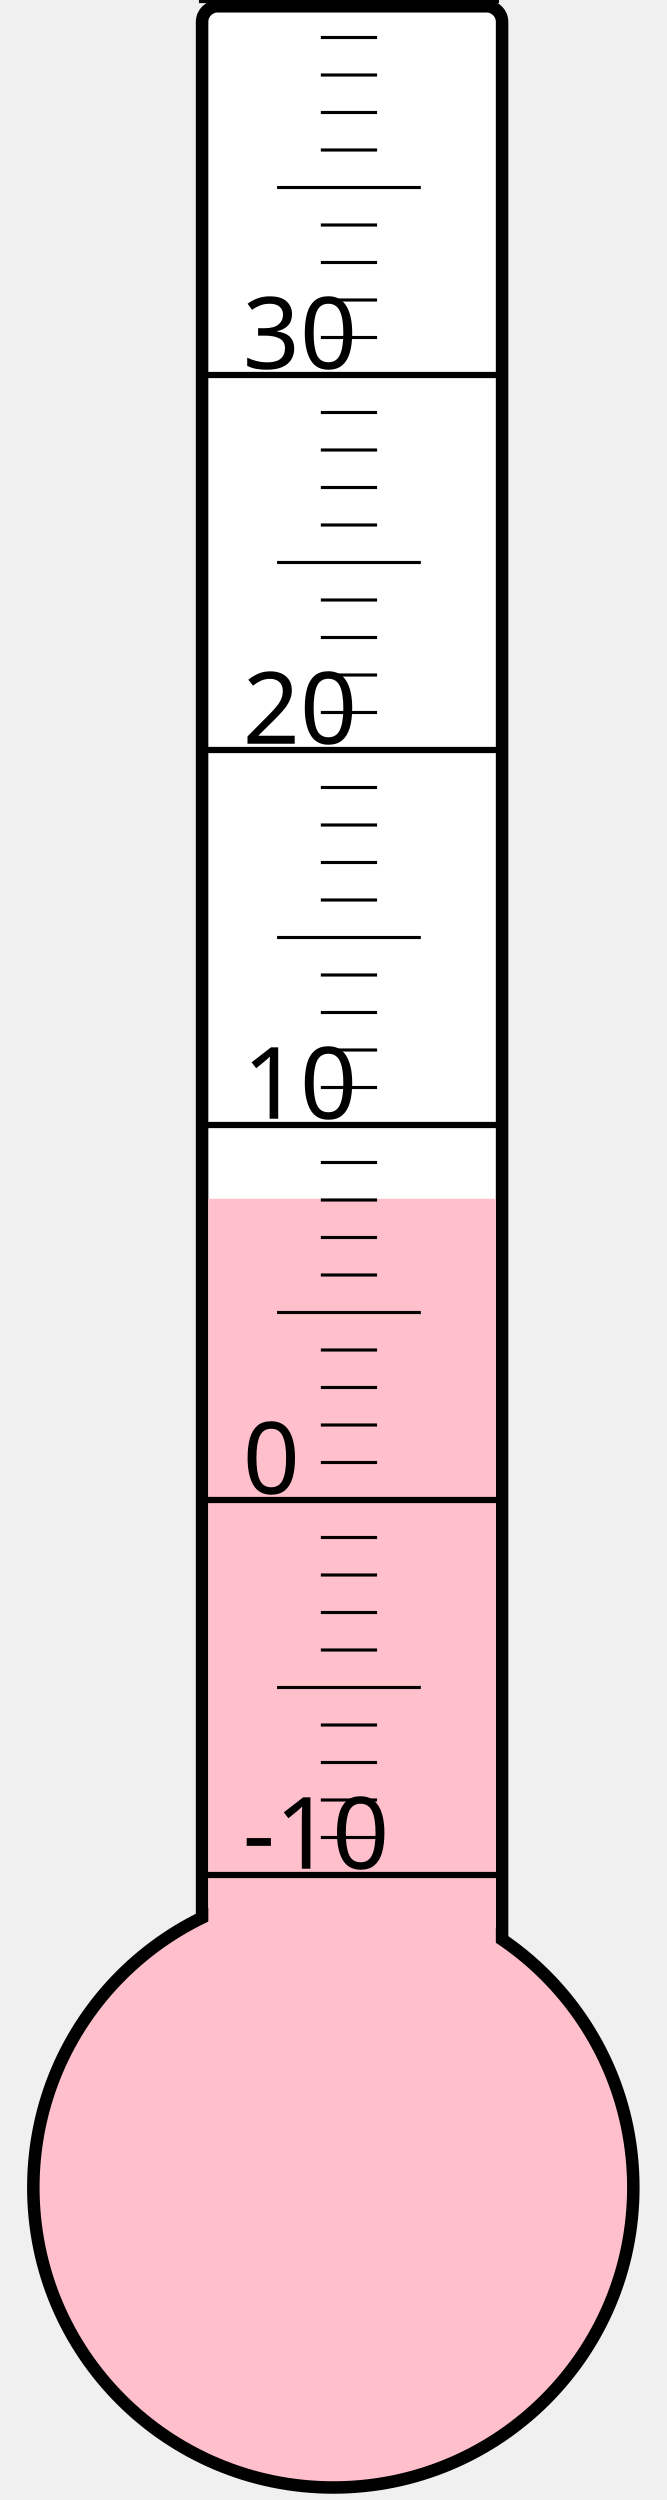
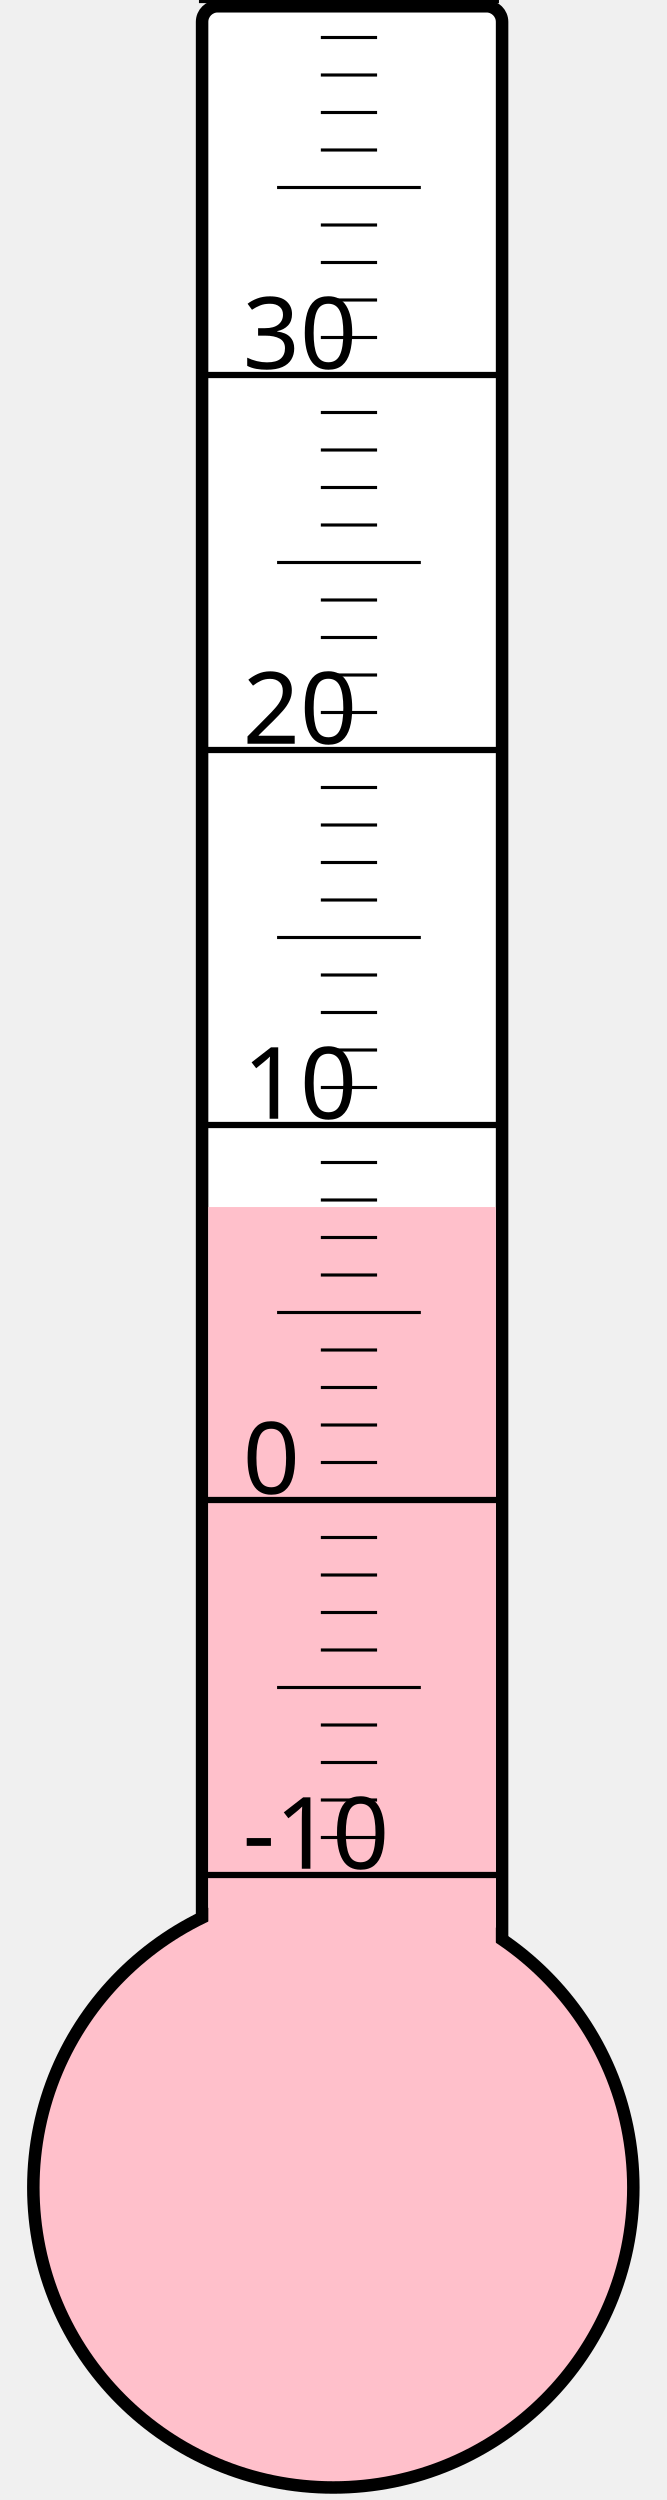
<svg xmlns="http://www.w3.org/2000/svg" width="40px" height="150px" viewBox="0 0 200 800">
  <rect width="200" height="800" x="0" y="0" style="fill: #ffffeb; fill-opacity: 0;" />
  <rect width="96" height="680" x="58" y="2" rx="5" ry="5" style="fill: white; fill-opacity: 1; stroke: black; stroke-width: 4;" />
  <circle cx="100" cy="700" r="96" style="fill: pink; stroke: black; stroke-width: 4;" />
-   <rect width="92" height="316.375" x="60" y="383.625" style="fill: pink; fill-opacity: 1; stroke-width: 0;" />
+   <rect width="92" height="313.75" x="60" y="386.25" style="fill: pink; fill-opacity: 1; stroke-width: 0;" />
  <text x="71" y="598" style="font-family: sans-serif; font-size: 24pt;">-10</text>
  <text x="71" y="478" style="font-family: sans-serif; font-size: 24pt;">0</text>
  <text x="71" y="358" style="font-family: sans-serif; font-size: 24pt;">10</text>
  <text x="71" y="238" style="font-family: sans-serif; font-size: 24pt;">20</text>
  <text x="71" y="118" style="font-family: sans-serif; font-size: 24pt;">30</text>
  <g style="stroke: black;">
    <line x1="57" y1="600" x2="153" y2="600" style="stroke-width: 2;" />
    <line x1="96" y1="588" x2="114" y2="588" style="stroke-width: 1;" />
    <line x1="96" y1="576" x2="114" y2="576" style="stroke-width: 1;" />
    <line x1="96" y1="564" x2="114" y2="564" style="stroke-width: 1;" />
    <line x1="96" y1="552" x2="114" y2="552" style="stroke-width: 1;" />
    <line x1="82" y1="540" x2="128" y2="540" style="stroke-width: 1;" />
    <line x1="96" y1="528" x2="114" y2="528" style="stroke-width: 1;" />
    <line x1="96" y1="516" x2="114" y2="516" style="stroke-width: 1;" />
    <line x1="96" y1="504" x2="114" y2="504" style="stroke-width: 1;" />
    <line x1="96" y1="492" x2="114" y2="492" style="stroke-width: 1;" />
    <line x1="57" y1="480" x2="153" y2="480" style="stroke-width: 2;" />
    <line x1="96" y1="468" x2="114" y2="468" style="stroke-width: 1;" />
    <line x1="96" y1="456" x2="114" y2="456" style="stroke-width: 1;" />
    <line x1="96" y1="444" x2="114" y2="444" style="stroke-width: 1;" />
    <line x1="96" y1="432" x2="114" y2="432" style="stroke-width: 1;" />
    <line x1="82" y1="420" x2="128" y2="420" style="stroke-width: 1;" />
    <line x1="96" y1="408" x2="114" y2="408" style="stroke-width: 1;" />
    <line x1="96" y1="396" x2="114" y2="396" style="stroke-width: 1;" />
    <line x1="96" y1="384" x2="114" y2="384" style="stroke-width: 1;" />
    <line x1="96" y1="372" x2="114" y2="372" style="stroke-width: 1;" />
    <line x1="57" y1="360" x2="153" y2="360" style="stroke-width: 2;" />
    <line x1="96" y1="348" x2="114" y2="348" style="stroke-width: 1;" />
    <line x1="96" y1="336" x2="114" y2="336" style="stroke-width: 1;" />
    <line x1="96" y1="324" x2="114" y2="324" style="stroke-width: 1;" />
    <line x1="96" y1="312" x2="114" y2="312" style="stroke-width: 1;" />
    <line x1="82" y1="300" x2="128" y2="300" style="stroke-width: 1;" />
    <line x1="96" y1="288" x2="114" y2="288" style="stroke-width: 1;" />
    <line x1="96" y1="276" x2="114" y2="276" style="stroke-width: 1;" />
    <line x1="96" y1="264" x2="114" y2="264" style="stroke-width: 1;" />
    <line x1="96" y1="252" x2="114" y2="252" style="stroke-width: 1;" />
    <line x1="57" y1="240" x2="153" y2="240" style="stroke-width: 2;" />
    <line x1="96" y1="228" x2="114" y2="228" style="stroke-width: 1;" />
    <line x1="96" y1="216" x2="114" y2="216" style="stroke-width: 1;" />
    <line x1="96" y1="204" x2="114" y2="204" style="stroke-width: 1;" />
    <line x1="96" y1="192" x2="114" y2="192" style="stroke-width: 1;" />
    <line x1="82" y1="180" x2="128" y2="180" style="stroke-width: 1;" />
    <line x1="96" y1="168" x2="114" y2="168" style="stroke-width: 1;" />
    <line x1="96" y1="156" x2="114" y2="156" style="stroke-width: 1;" />
    <line x1="96" y1="144" x2="114" y2="144" style="stroke-width: 1;" />
    <line x1="96" y1="132" x2="114" y2="132" style="stroke-width: 1;" />
    <line x1="57" y1="120" x2="153" y2="120" style="stroke-width: 2;" />
    <line x1="96" y1="108" x2="114" y2="108" style="stroke-width: 1;" />
    <line x1="96" y1="96" x2="114" y2="96" style="stroke-width: 1;" />
    <line x1="96" y1="84" x2="114" y2="84" style="stroke-width: 1;" />
    <line x1="96" y1="72" x2="114" y2="72" style="stroke-width: 1;" />
    <line x1="82" y1="60" x2="128" y2="60" style="stroke-width: 1;" />
    <line x1="96" y1="48" x2="114" y2="48" style="stroke-width: 1;" />
    <line x1="96" y1="36" x2="114" y2="36" style="stroke-width: 1;" />
    <line x1="96" y1="24" x2="114" y2="24" style="stroke-width: 1;" />
    <line x1="96" y1="12" x2="114" y2="12" style="stroke-width: 1;" />
    <line x1="57" y1="0" x2="153" y2="0" style="stroke-width: 2;" />
  </g>
</svg>
